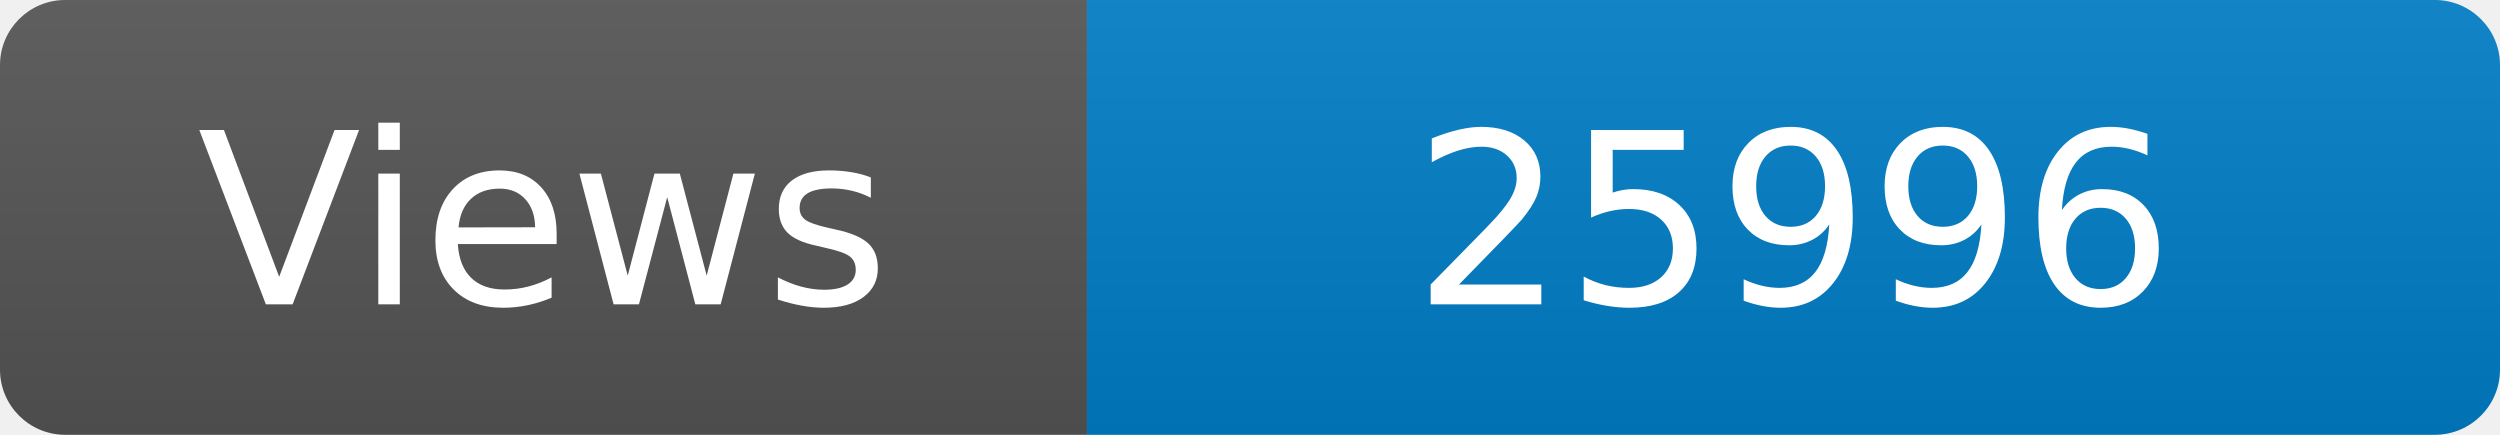
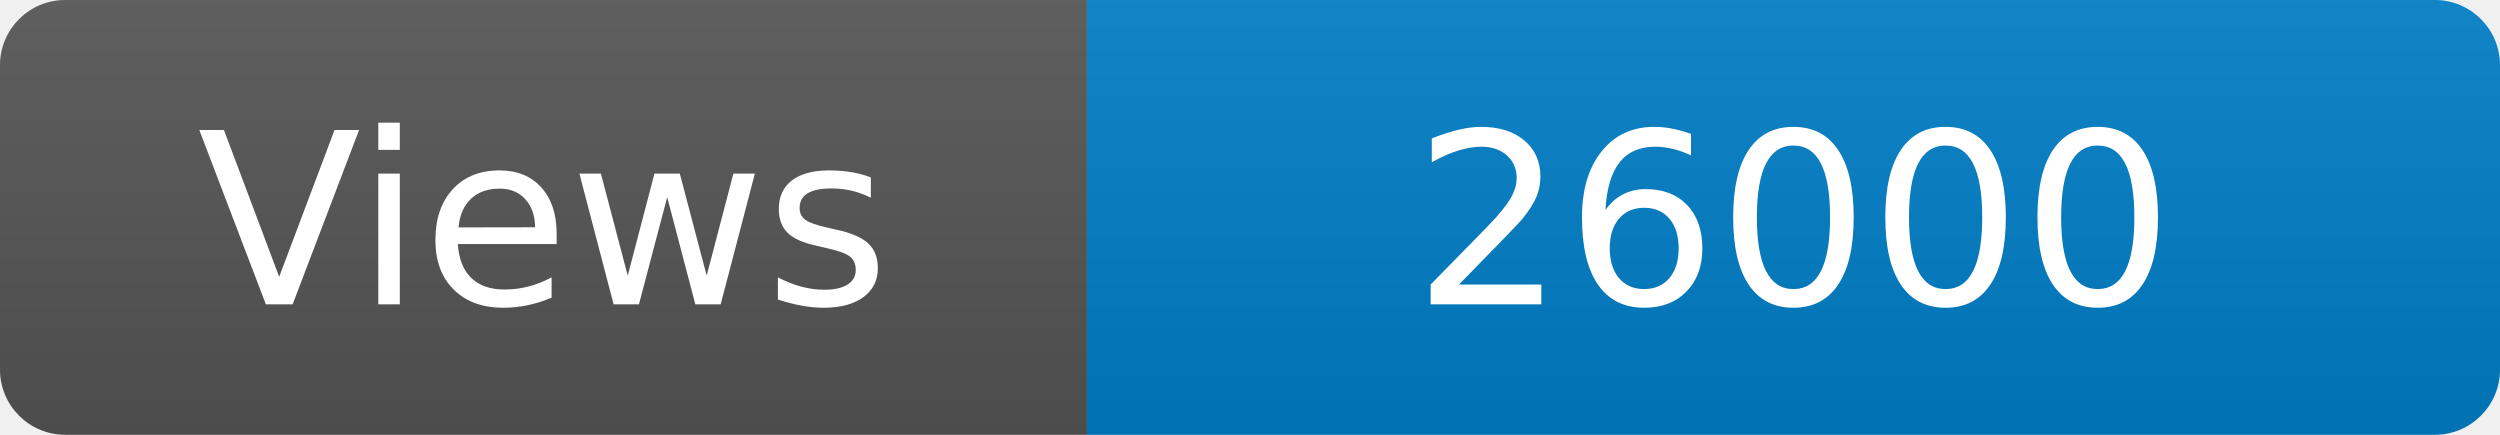
<svg xmlns="http://www.w3.org/2000/svg" width="115" height="20" role="img" aria-label="Maintained?: yes">
  <linearGradient id="s" x2="0" y2="100%">
    <stop offset="0" stop-color="#bbb" stop-opacity=".1" />
    <stop offset="1" stop-opacity=".1" />
  </linearGradient>
  <clipPath id="r">
    <rect width="115" height="20" rx="3" fill="#fff" />
  </clipPath>
  <g clip-path="url(#r)">
    <rect width="50" height="20" fill="#555" />
    <rect x="50" width="160" height="20" fill="#007ec6" />
    <rect width="115" height="20" fill="url(#s)" />
  </g>
  <g fill="#fff" text-anchor="middle" font-family="Verdana,Geneva,DejaVu Sans,sans-serif" font-size="110">
    <text x="250" y="140" transform="scale(.1)" fill="#fff">Views</text>
-     <text x="825" y="140" transform="scale(.1)" fill="#fff">25996</text>
+     <text x="825" y="140" transform="scale(.1)" fill="#fff">26000</text>
  </g>
</svg>
